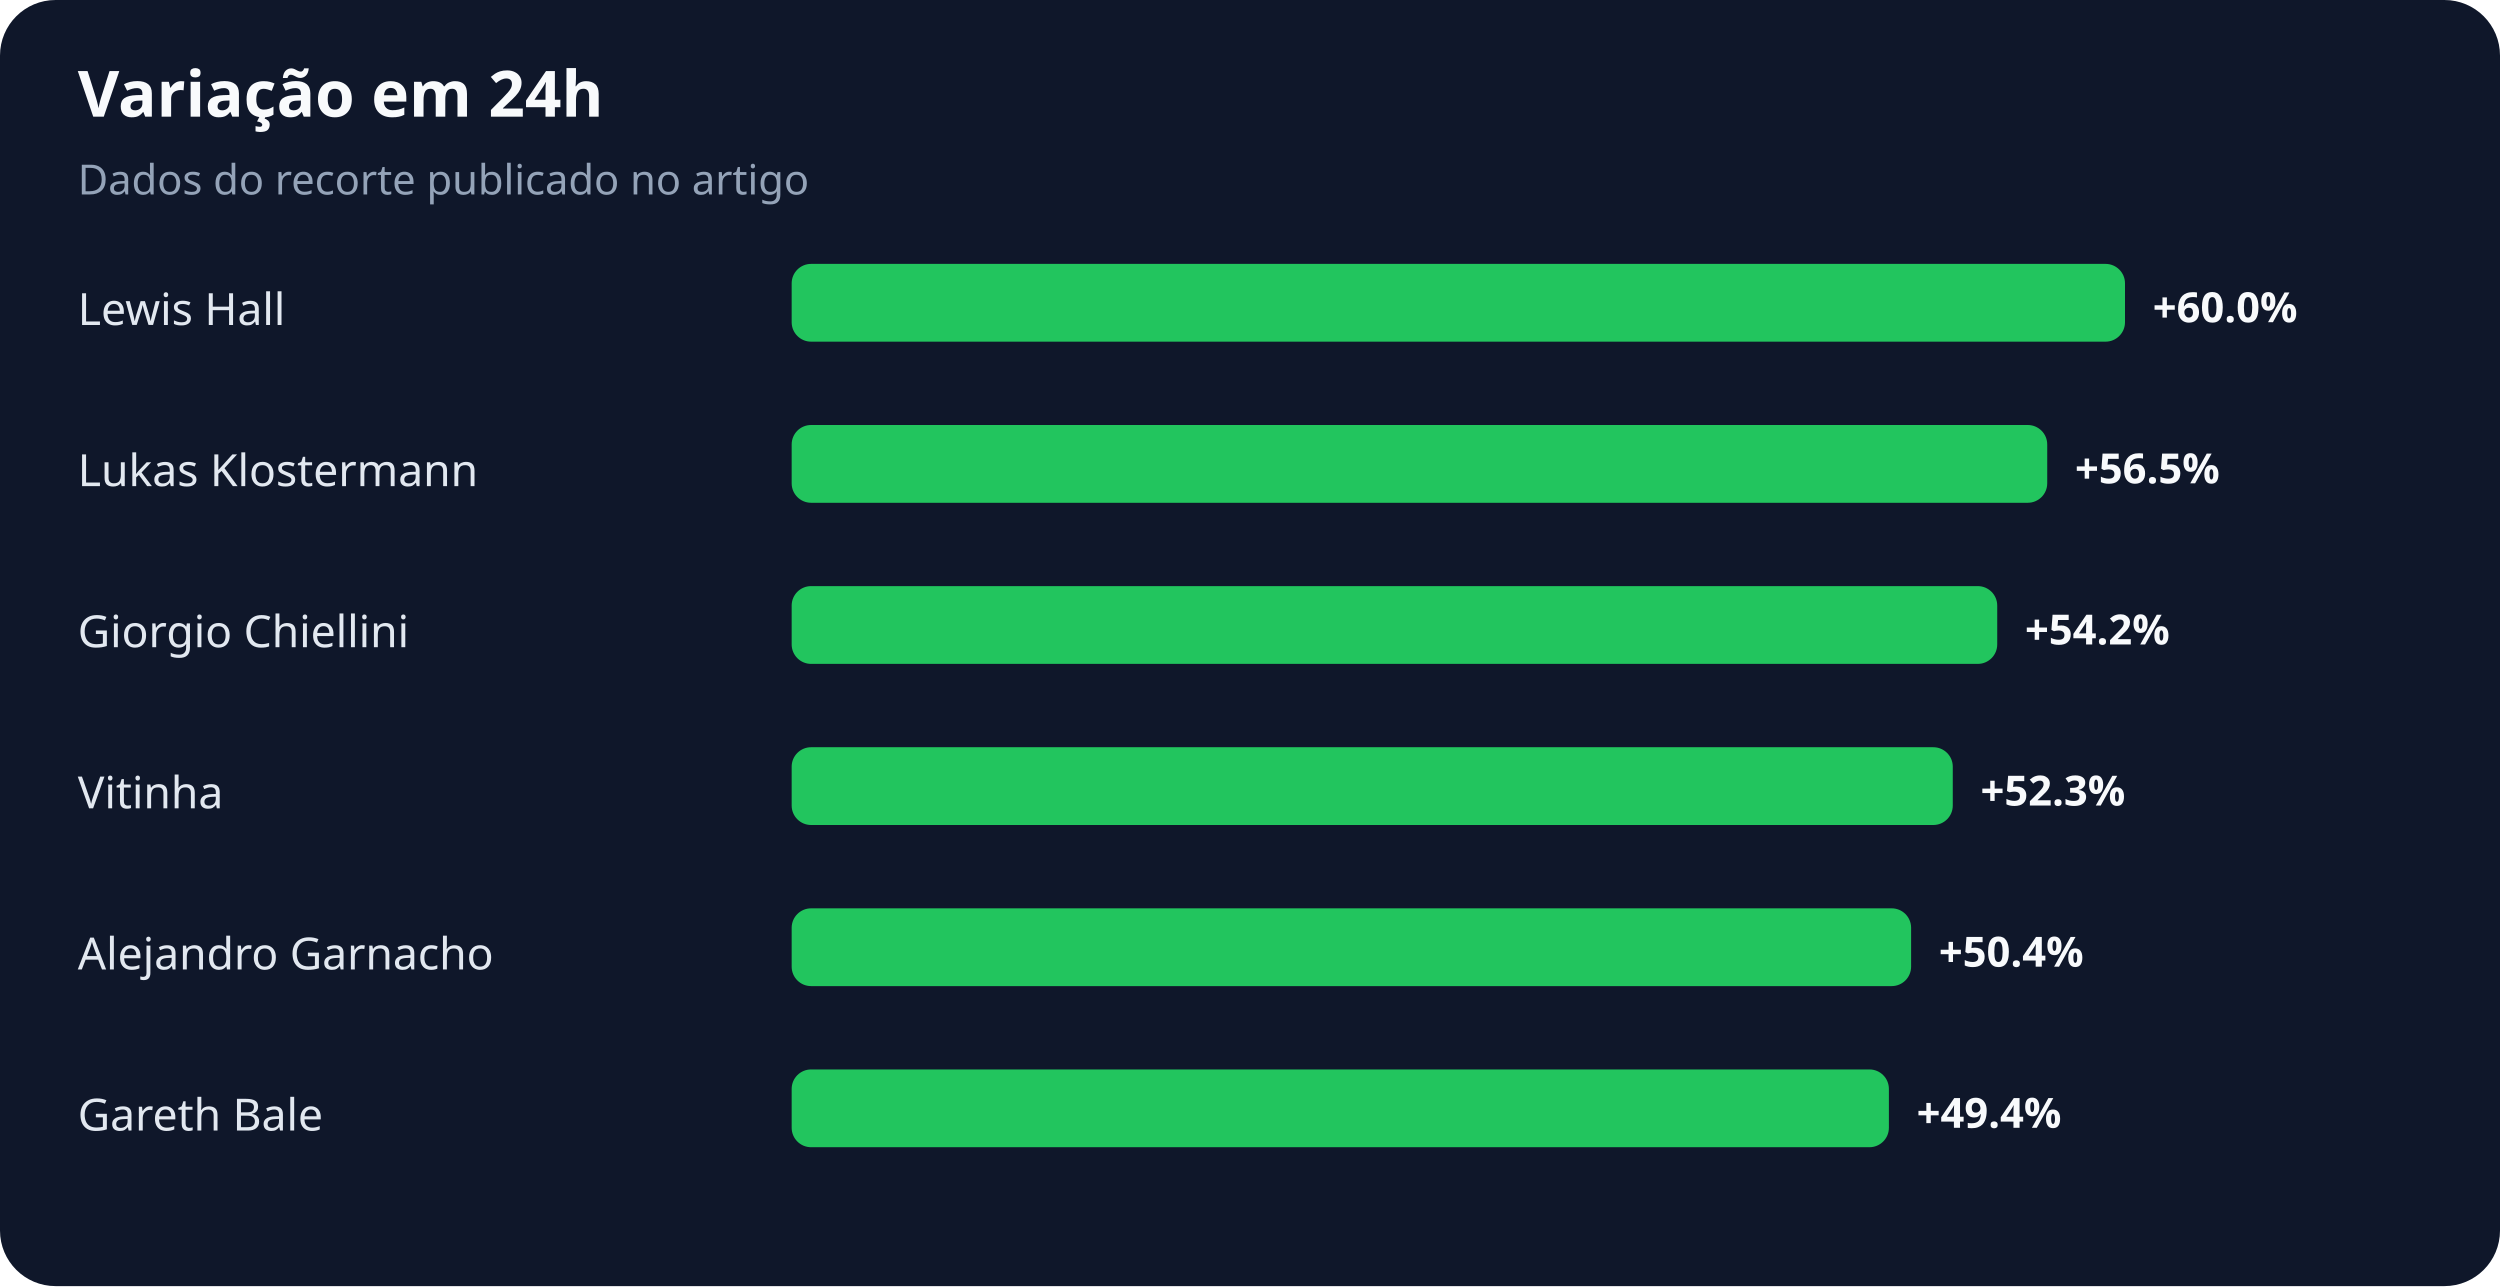
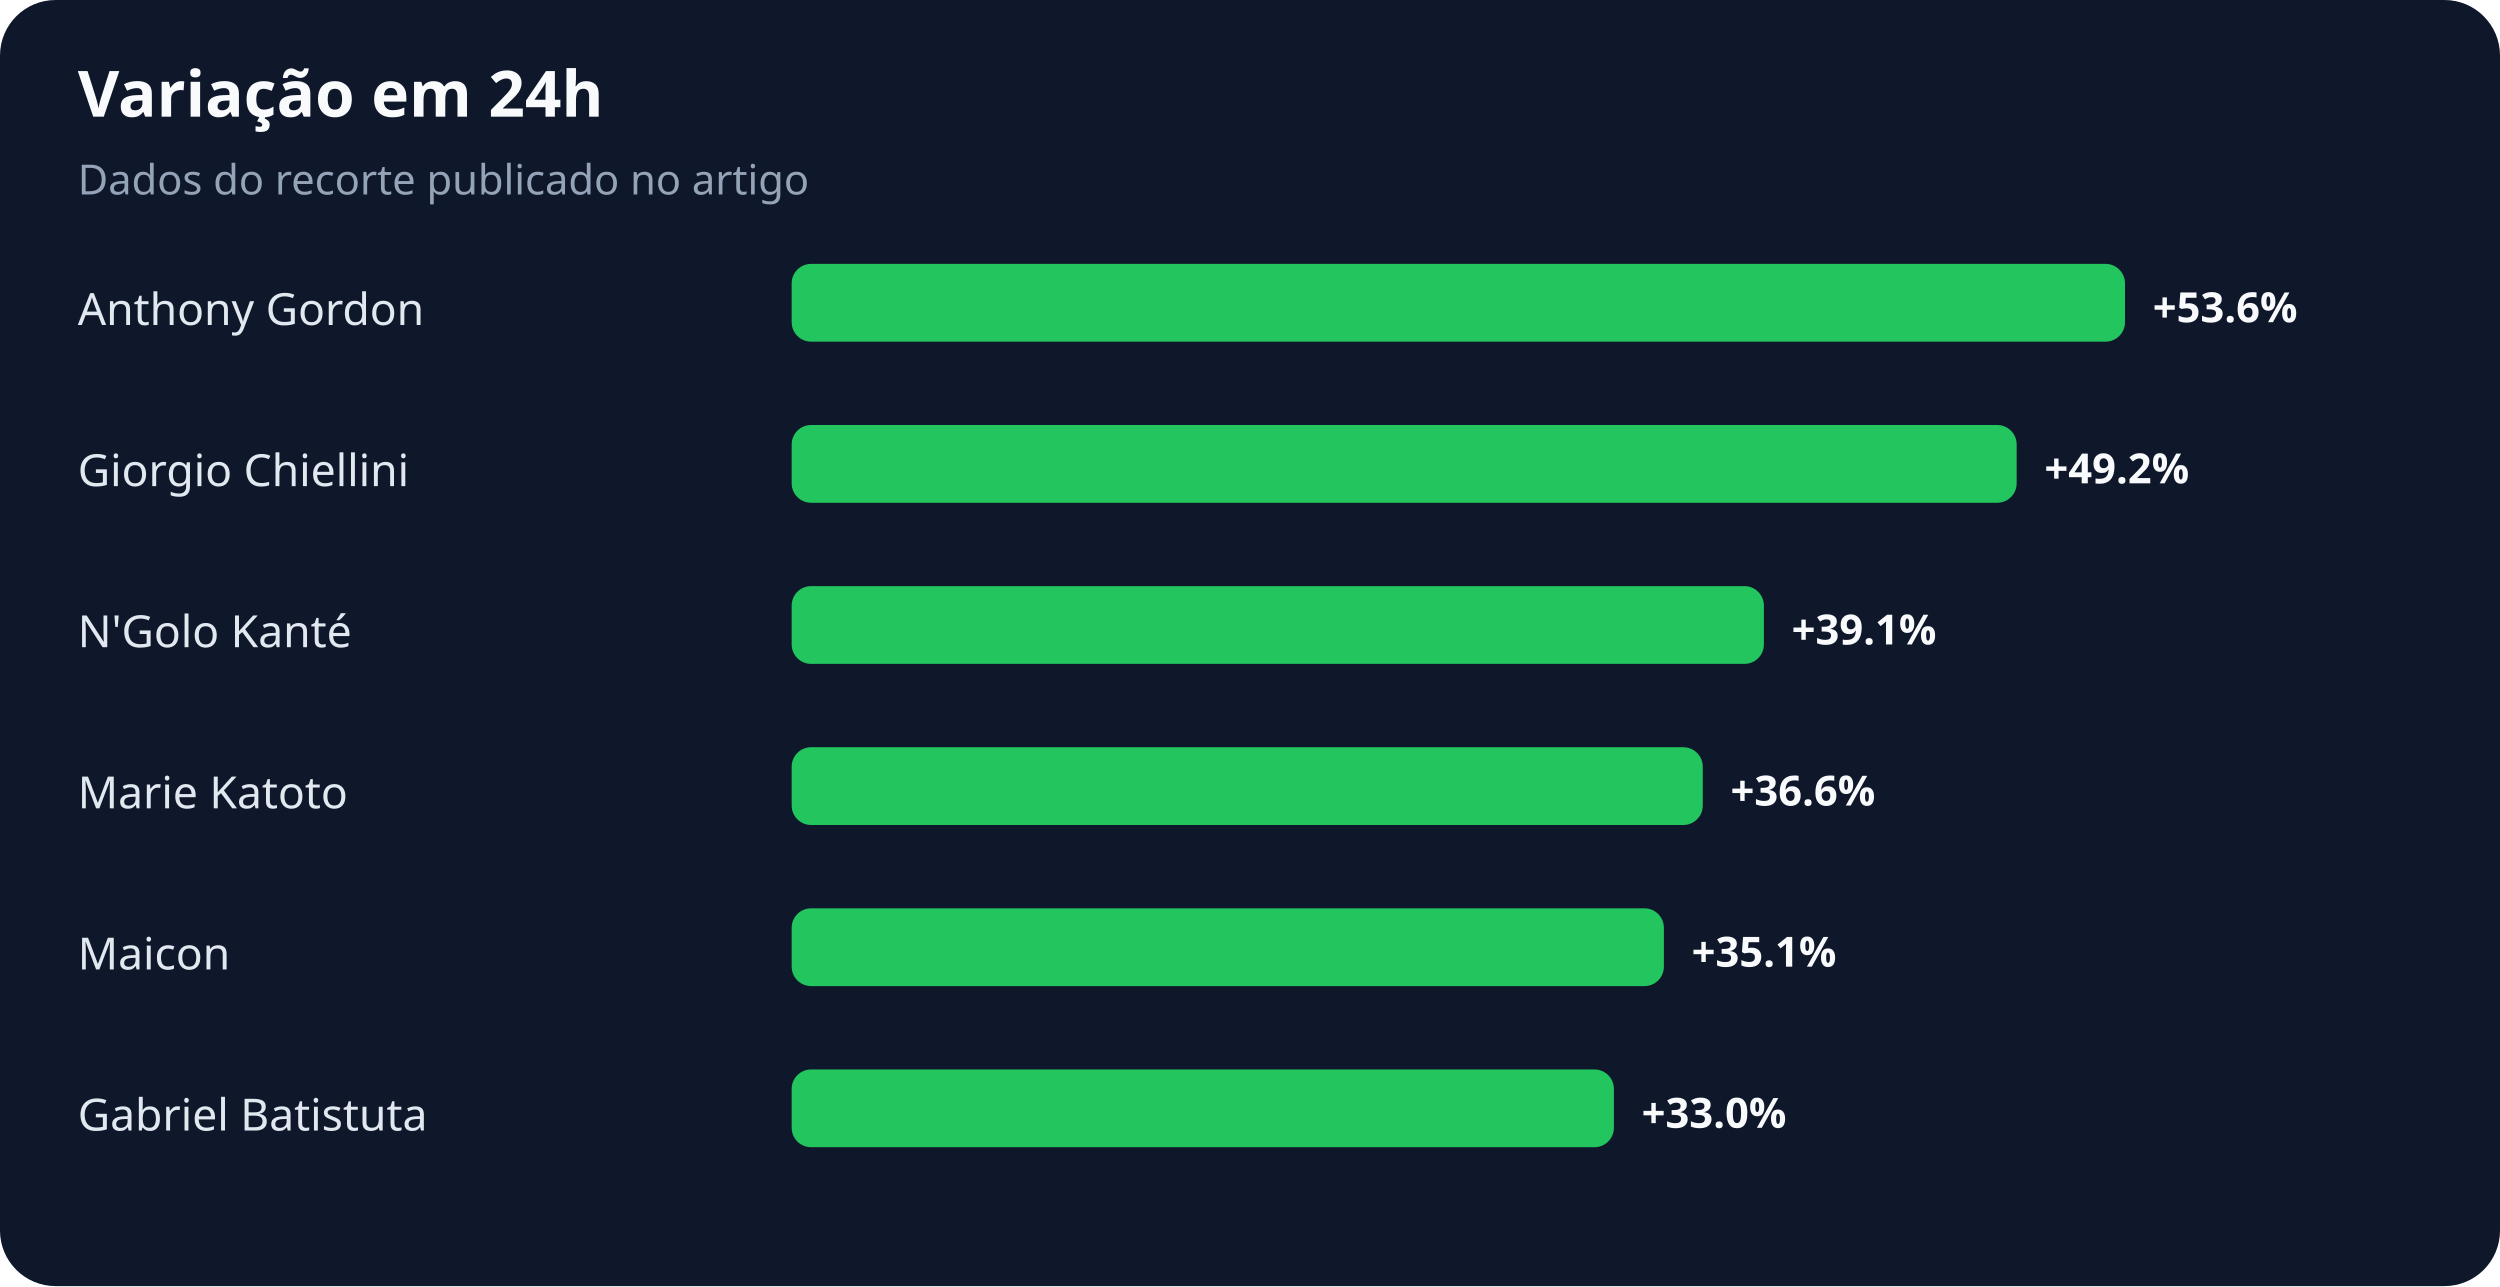
<svg xmlns="http://www.w3.org/2000/svg" width="900" height="463" viewBox="0 0 900 463" role="img" aria-labelledby="title desc">
  <rect width="100%" height="100%" rx="20" fill="#0f172a" />
  <text x="28" y="42" fill="#f8fafc" font-family="system-ui,sans-serif" font-size="23" font-weight="700">Variação em 24h</text>
  <text x="28" y="70" fill="#94a3b8" font-family="system-ui,sans-serif" font-size="15">Dados do recorte publicado no artigo</text>
-   <text x="28" y="117" fill="#e2e8f0" font-family="system-ui,sans-serif" font-size="16">Lewis Hall</text>
+   <text x="28" y="117" fill="#e2e8f0" font-family="system-ui,sans-serif" font-size="16">Anthony Gordon</text>
  <rect x="285" y="95" width="480" height="28" rx="7" fill="#22c55e" />
-   <text x="775" y="116" fill="#f8fafc" font-family="system-ui,sans-serif" font-size="15" font-weight="700">+60.0%</text>
-   <text x="28" y="175" fill="#e2e8f0" font-family="system-ui,sans-serif" font-size="16">Lukas Klostermann</text>
-   <rect x="285" y="153" width="452" height="28" rx="7" fill="#22c55e" />
-   <text x="747" y="174" fill="#f8fafc" font-family="system-ui,sans-serif" font-size="15" font-weight="700">+56.5%</text>
-   <text x="28" y="233" fill="#e2e8f0" font-family="system-ui,sans-serif" font-size="16">Giorgio Chiellini</text>
-   <rect x="285" y="211" width="434" height="28" rx="7" fill="#22c55e" />
-   <text x="729" y="232" fill="#f8fafc" font-family="system-ui,sans-serif" font-size="15" font-weight="700">+54.2%</text>
-   <text x="28" y="291" fill="#e2e8f0" font-family="system-ui,sans-serif" font-size="16">Vitinha</text>
-   <rect x="285" y="269" width="418" height="28" rx="7" fill="#22c55e" />
-   <text x="713" y="290" fill="#f8fafc" font-family="system-ui,sans-serif" font-size="15" font-weight="700">+52.3%</text>
-   <text x="28" y="349" fill="#e2e8f0" font-family="system-ui,sans-serif" font-size="16">Alejandro Garnacho</text>
-   <rect x="285" y="327" width="403" height="28" rx="7" fill="#22c55e" />
-   <text x="698" y="348" fill="#f8fafc" font-family="system-ui,sans-serif" font-size="15" font-weight="700">+50.4%</text>
-   <text x="28" y="407" fill="#e2e8f0" font-family="system-ui,sans-serif" font-size="16">Gareth Bale</text>
-   <rect x="285" y="385" width="395" height="28" rx="7" fill="#22c55e" />
-   <text x="690" y="406" fill="#f8fafc" font-family="system-ui,sans-serif" font-size="15" font-weight="700">+49.4%</text>
+   <text x="775" y="116" fill="#f8fafc" font-family="system-ui,sans-serif" font-size="15" font-weight="700">+53.6%</text>
+   <text x="28" y="175" fill="#e2e8f0" font-family="system-ui,sans-serif" font-size="16">Giorgio Chiellini</text>
+   <rect x="285" y="153" width="441" height="28" rx="7" fill="#22c55e" />
+   <text x="736" y="174" fill="#f8fafc" font-family="system-ui,sans-serif" font-size="15" font-weight="700">+49.2%</text>
+   <text x="28" y="233" fill="#e2e8f0" font-family="system-ui,sans-serif" font-size="16">N'Golo Kanté</text>
+   <rect x="285" y="211" width="350" height="28" rx="7" fill="#22c55e" />
+   <text x="645" y="232" fill="#f8fafc" font-family="system-ui,sans-serif" font-size="15" font-weight="700">+39.1%</text>
+   <text x="28" y="291" fill="#e2e8f0" font-family="system-ui,sans-serif" font-size="16">Marie Katoto</text>
+   <rect x="285" y="269" width="328" height="28" rx="7" fill="#22c55e" />
+   <text x="623" y="290" fill="#f8fafc" font-family="system-ui,sans-serif" font-size="15" font-weight="700">+36.6%</text>
+   <text x="28" y="349" fill="#e2e8f0" font-family="system-ui,sans-serif" font-size="16">Maicon</text>
+   <rect x="285" y="327" width="314" height="28" rx="7" fill="#22c55e" />
+   <text x="609" y="348" fill="#f8fafc" font-family="system-ui,sans-serif" font-size="15" font-weight="700">+35.1%</text>
+   <text x="28" y="407" fill="#e2e8f0" font-family="system-ui,sans-serif" font-size="16">Gabriel Batistuta</text>
+   <rect x="285" y="385" width="296" height="28" rx="7" fill="#22c55e" />
+   <text x="591" y="406" fill="#f8fafc" font-family="system-ui,sans-serif" font-size="15" font-weight="700">+33.0%</text>
</svg>
